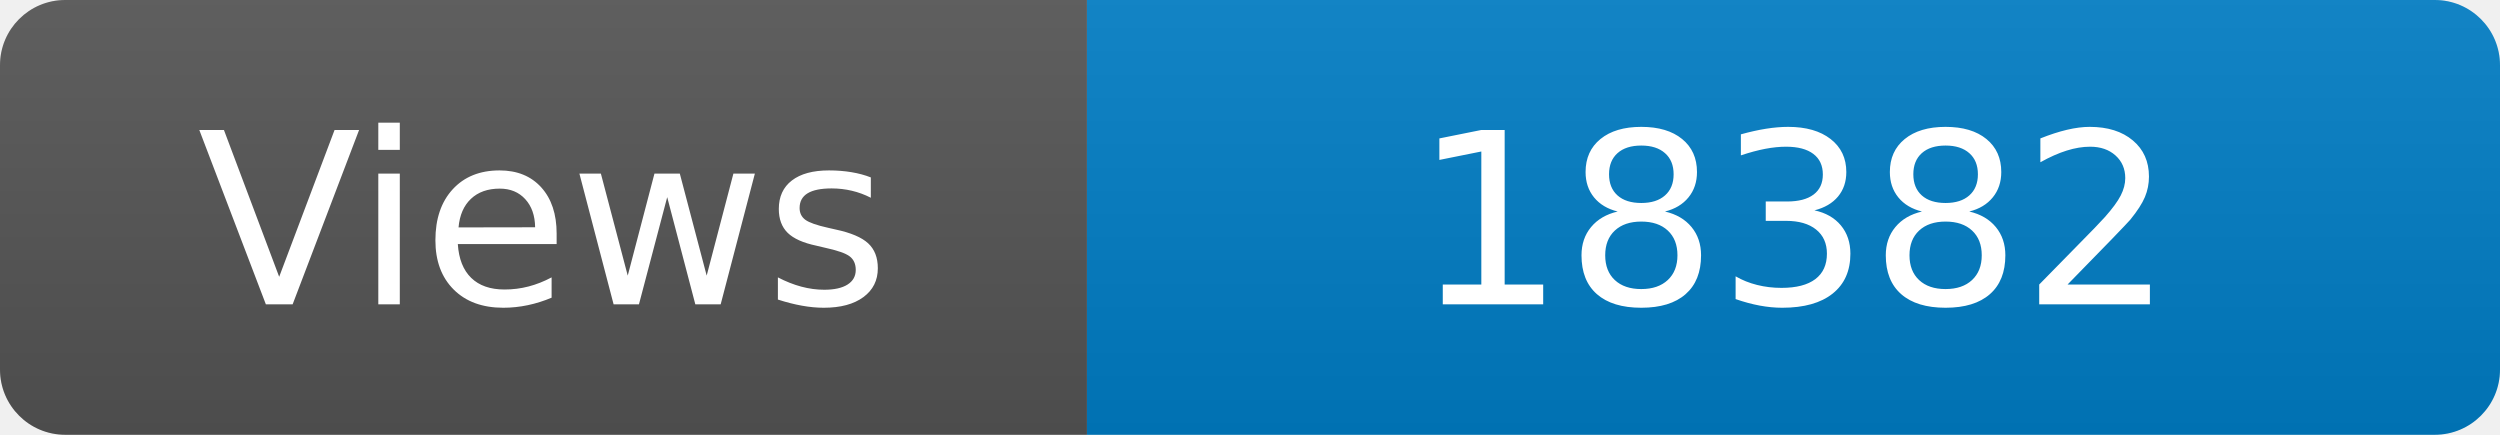
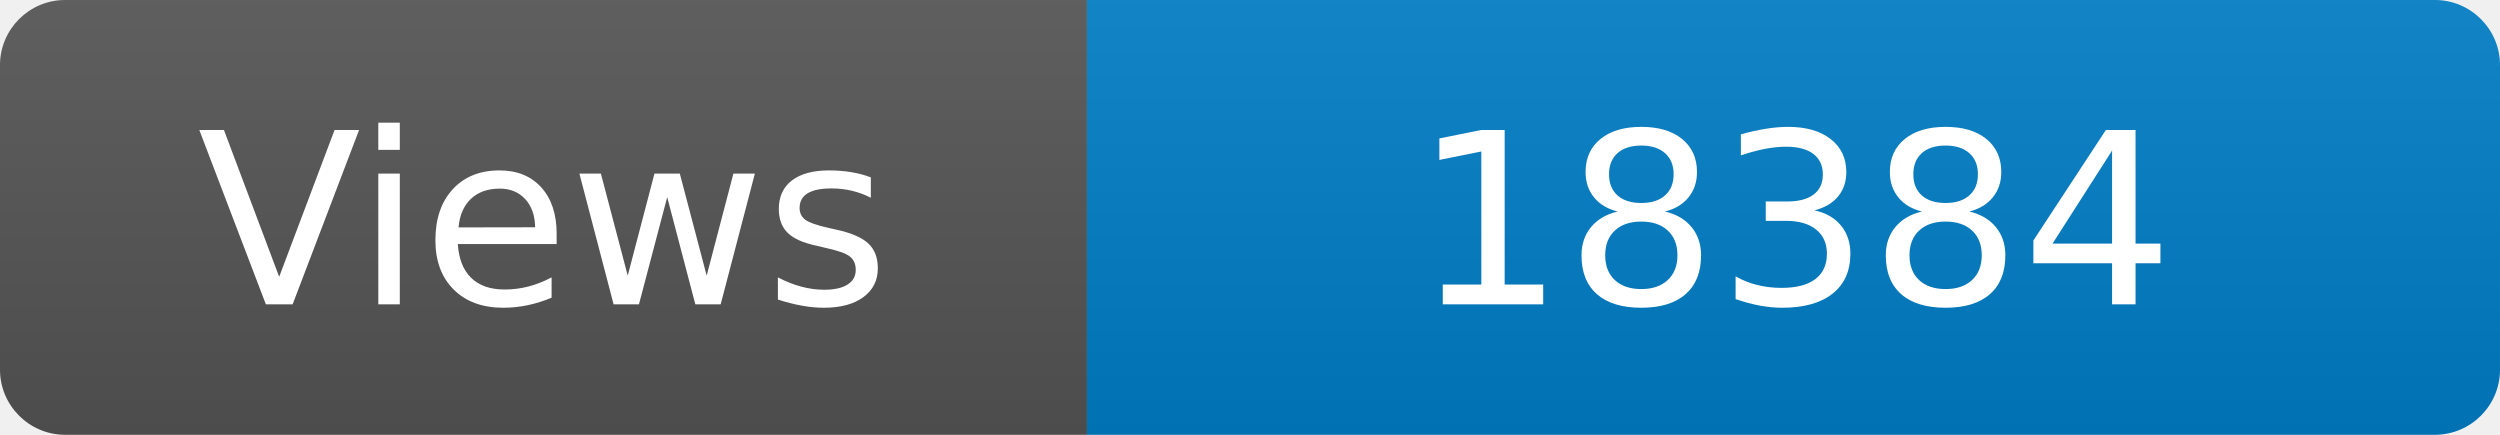
<svg xmlns="http://www.w3.org/2000/svg" width="115" height="20" role="img" aria-label="Maintained?: yes">
  <linearGradient id="s" x2="0" y2="100%">
    <stop offset="0" stop-color="#bbb" stop-opacity=".1" />
    <stop offset="1" stop-opacity=".1" />
  </linearGradient>
  <clipPath id="r">
    <rect width="115" height="20" rx="3" fill="#fff" />
  </clipPath>
  <g clip-path="url(#r)">
    <rect width="50" height="20" fill="#555" />
    <rect x="50" width="160" height="20" fill="#007ec6" />
    <rect width="115" height="20" fill="url(#s)" />
  </g>
  <g fill="#fff" text-anchor="middle" font-family="Verdana,Geneva,DejaVu Sans,sans-serif" font-size="110">
    <text x="250" y="140" transform="scale(.1)" fill="#fff">Views</text>
-     <text x="825" y="140" transform="scale(.1)" fill="#fff">18382</text>
+     <text x="825" y="140" transform="scale(.1)" fill="#fff">18384</text>
  </g>
</svg>
